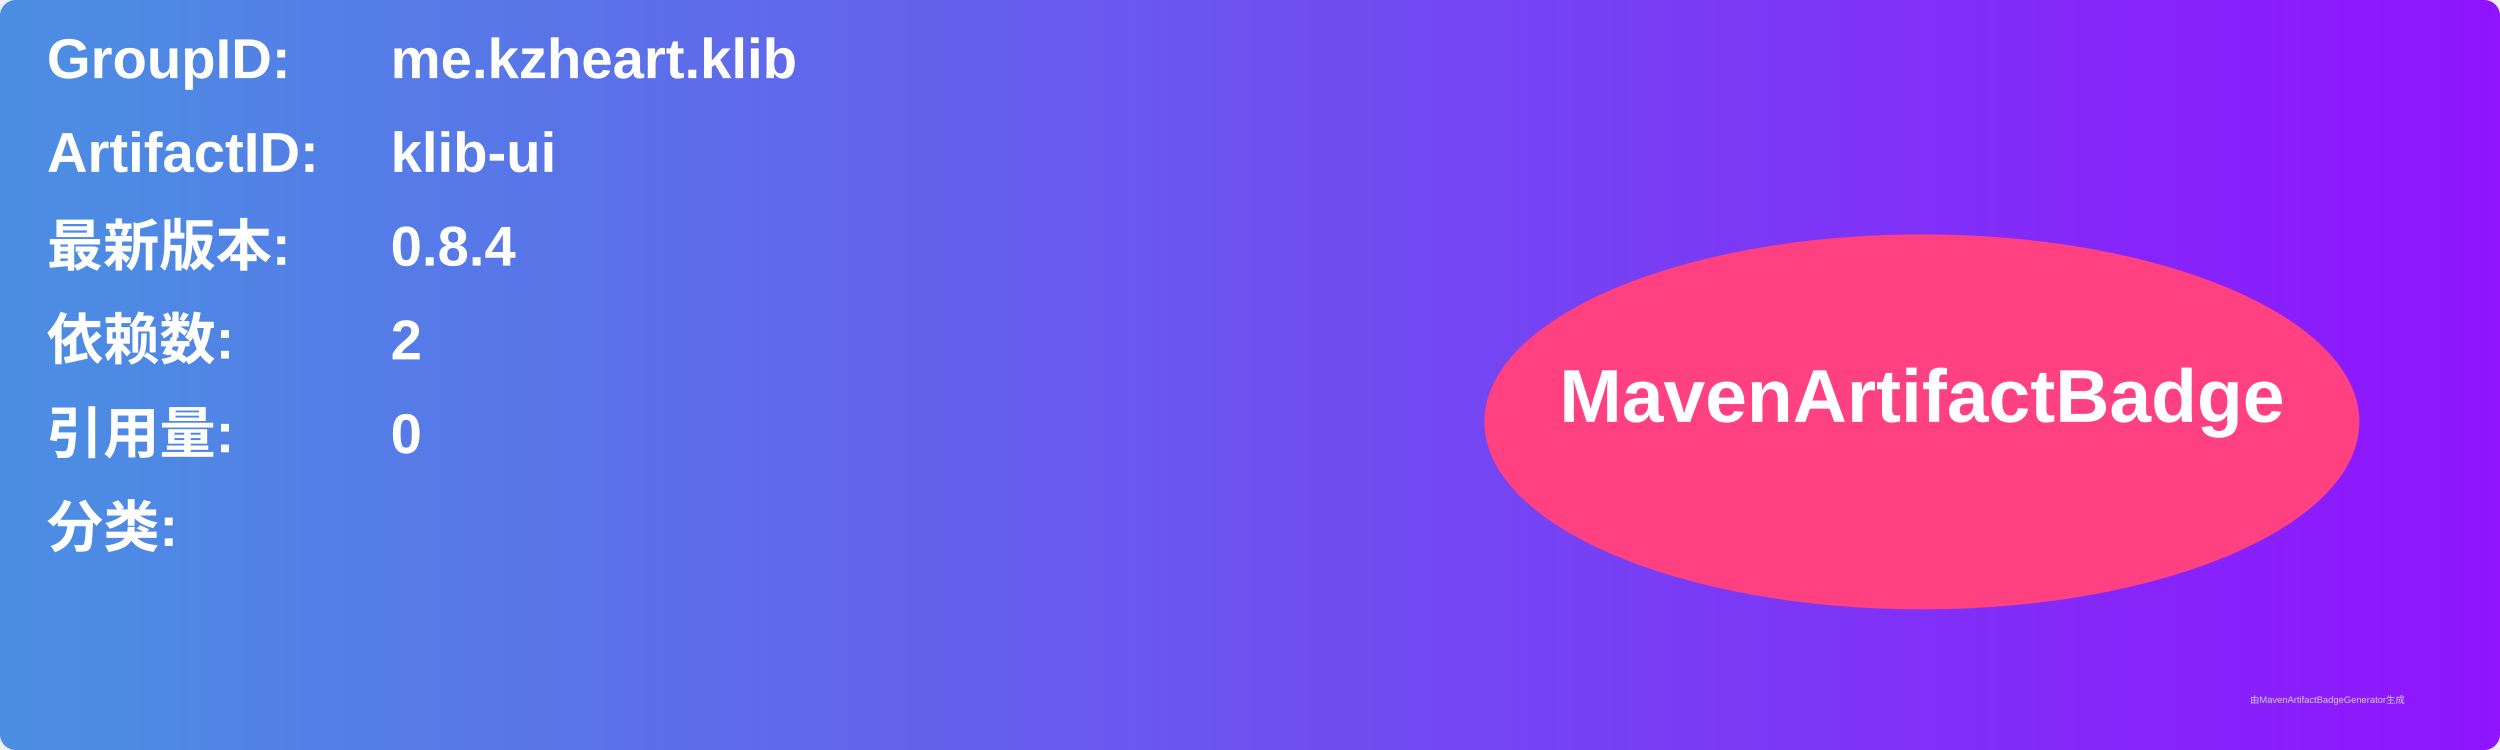
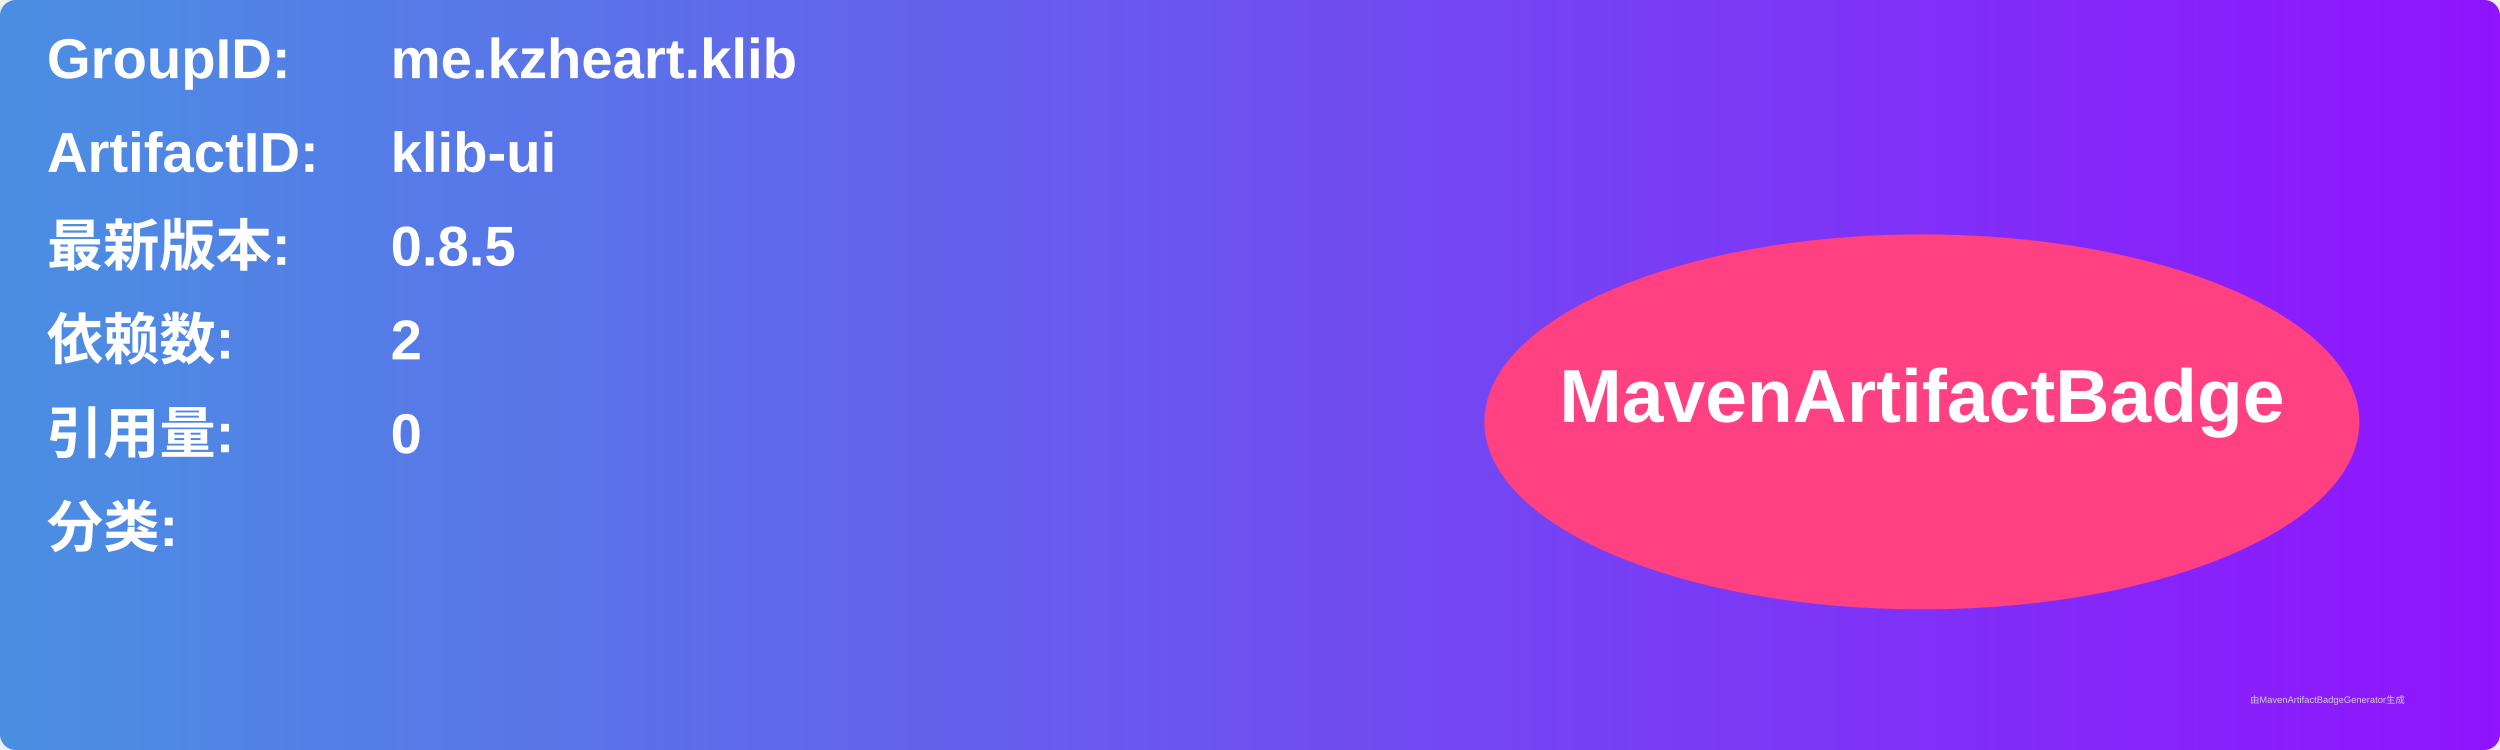
<svg xmlns="http://www.w3.org/2000/svg" width="800" height="240" viewBox="0 0 800 240">
  <linearGradient id="grad" x1="0%" y1="0%" x2="100%" y2="0%">
    <stop offset="0%" stop-color="#4a90e2" />
    <stop offset="100%" stop-color="#9013fe" />
  </linearGradient>
  <rect width="100%" height="100%" rx="5" ry="5" fill="url(#grad)" />
  <g transform="translate(15, 15)">
    <text x="0" y="10" font-family="Arial" font-size="18" fill="white" font-weight="bold" width="260">GroupID:</text>
    <text x="110" y="10" font-family="Arial" font-size="18" fill="white" font-weight="bold" width="460">me.kzheart.klib</text>
    <text x="0" y="40" font-family="Arial" font-size="18" fill="white" font-weight="bold" width="260">ArtifactID:</text>
    <text x="110" y="40" font-family="Arial" font-size="18" fill="white" font-weight="bold" width="460">klib-ui</text>
    <text x="0" y="70" font-family="Arial" font-size="18" fill="white" font-weight="bold">最新版本:</text>
    <text x="110" y="70" font-family="Arial" font-size="18" fill="white" font-weight="bold">
-       <tspan font-weight="bold">0.8.4</tspan>
+       <tspan font-weight="bold">0.8.5</tspan>
    </text>
    <text x="0" y="100" font-family="Arial" font-size="18" fill="white" font-weight="bold">依赖数: </text>
    <text x="110" y="100" font-family="Arial" font-size="18" fill="white">
      <tspan font-weight="bold">2</tspan>
    </text>
    <text x="0" y="130" font-family="Arial" font-size="18" fill="white" font-weight="bold">引用量: </text>
    <text x="110" y="130" font-family="Arial" font-size="18" fill="white">
      <tspan font-weight="bold">0</tspan>
    </text>
    <text x="0" y="160" font-family="Arial" font-size="18" fill="white" font-weight="bold">分类:</text>
    <text x="10" y="190" font-family="Arial" font-size="10" fill="white">
      <tspan font-weight="bold" />
    </text>
    <ellipse cx="600" cy="120" rx="140" ry="60" fill="#ff4081" />
    <text x="600" y="120" text-anchor="middle" font-family="Arial" font-size="24" fill="white" font-weight="bold">MavenArtifactBadge</text>
  </g>
  <text x="720" y="225" font-family="Arial" font-size="3" fill="#d0d0d0">由MavenArtifactBadgeGenerator生成</text>
</svg>
